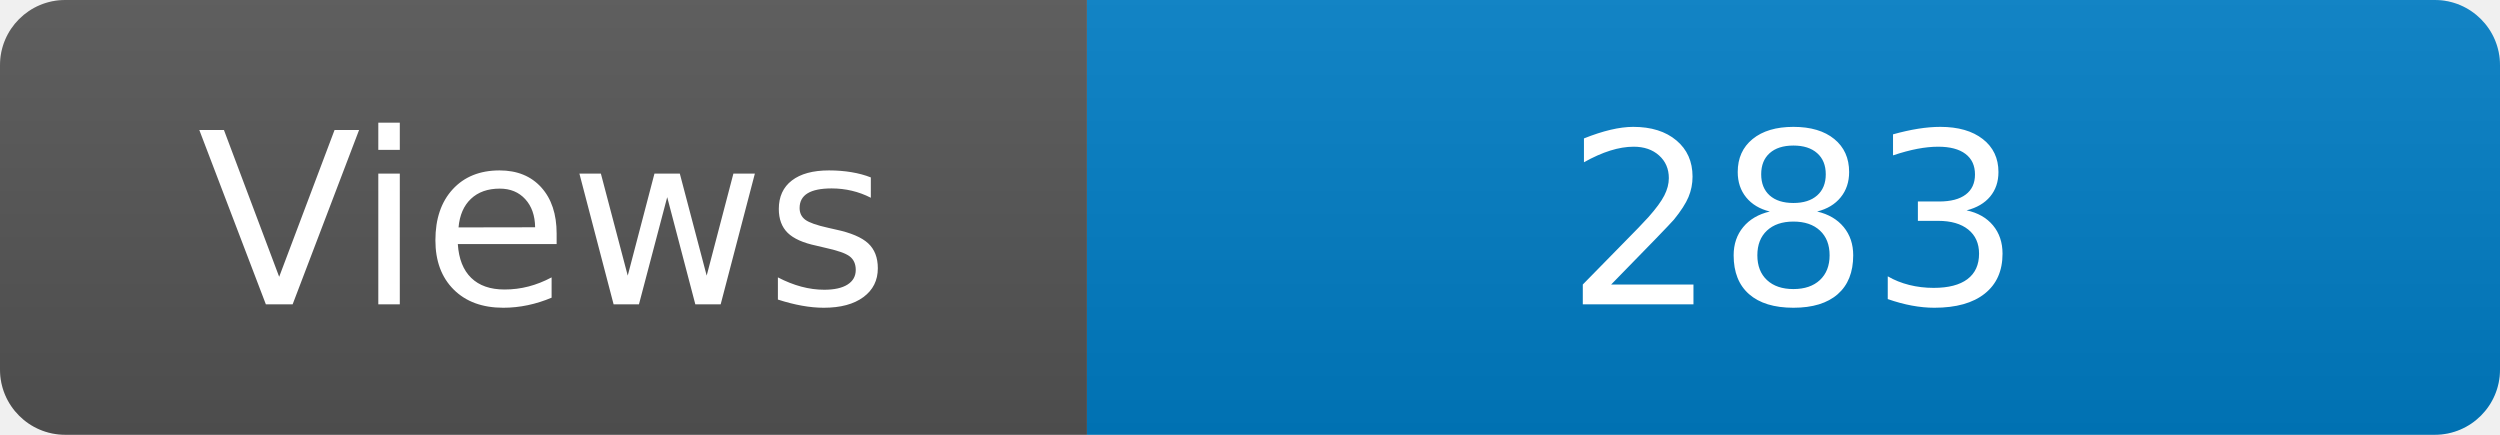
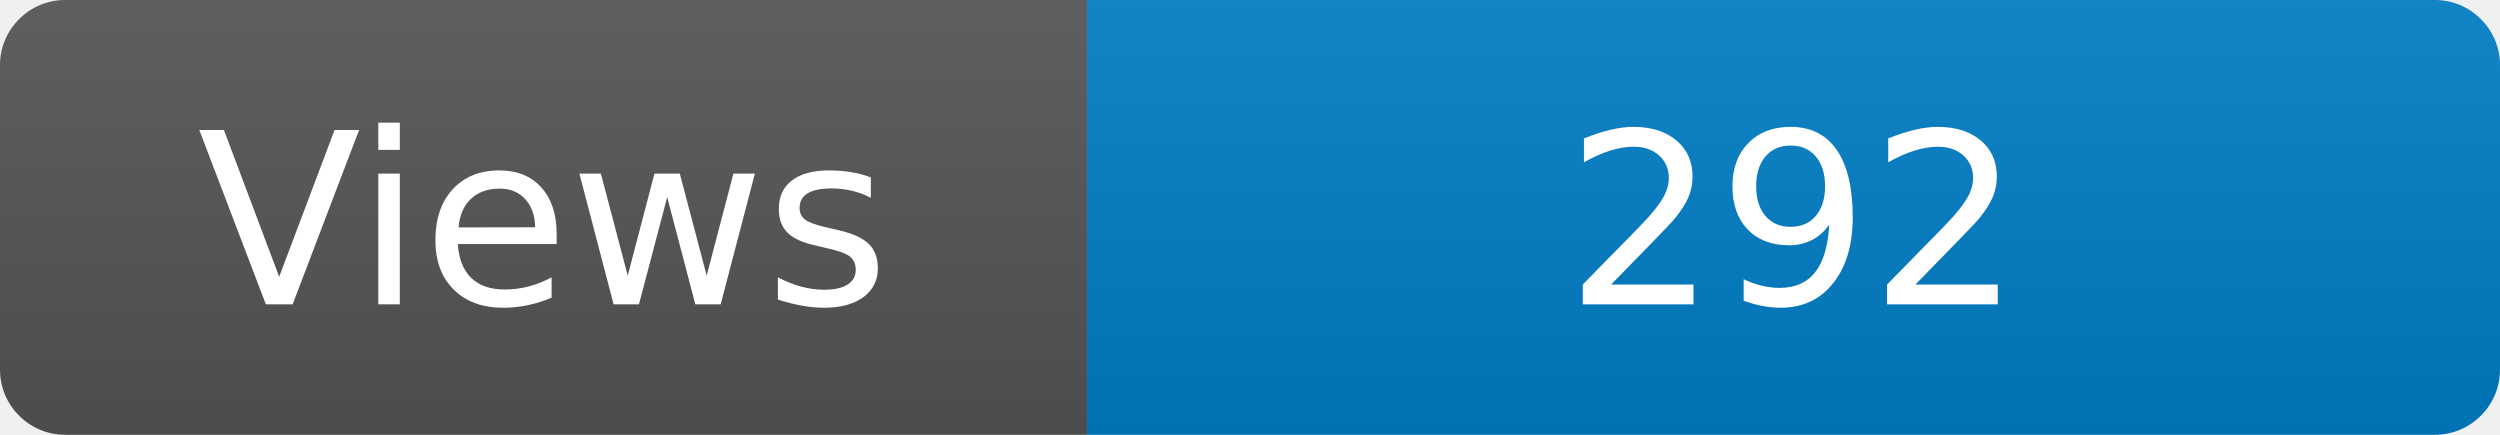
<svg xmlns="http://www.w3.org/2000/svg" width="115" height="20" role="img" aria-label="Maintained?: yes">
  <linearGradient id="s" x2="0" y2="100%">
    <stop offset="0" stop-color="#bbb" stop-opacity=".1" />
    <stop offset="1" stop-opacity=".1" />
  </linearGradient>
  <clipPath id="r">
    <rect width="115" height="20" rx="3" fill="#fff" />
  </clipPath>
  <g clip-path="url(#r)">
    <rect width="50" height="20" fill="#555" />
    <rect x="50" width="160" height="20" fill="#007ec6" />
    <rect width="115" height="20" fill="url(#s)" />
  </g>
  <g fill="#fff" text-anchor="middle" font-family="Verdana,Geneva,DejaVu Sans,sans-serif" font-size="110">
    <text x="250" y="140" transform="scale(.1)" fill="#fff">Views</text>
-     <text x="825" y="140" transform="scale(.1)" fill="#fff">283</text>
+     <text x="825" y="140" transform="scale(.1)" fill="#fff">292</text>
  </g>
</svg>
